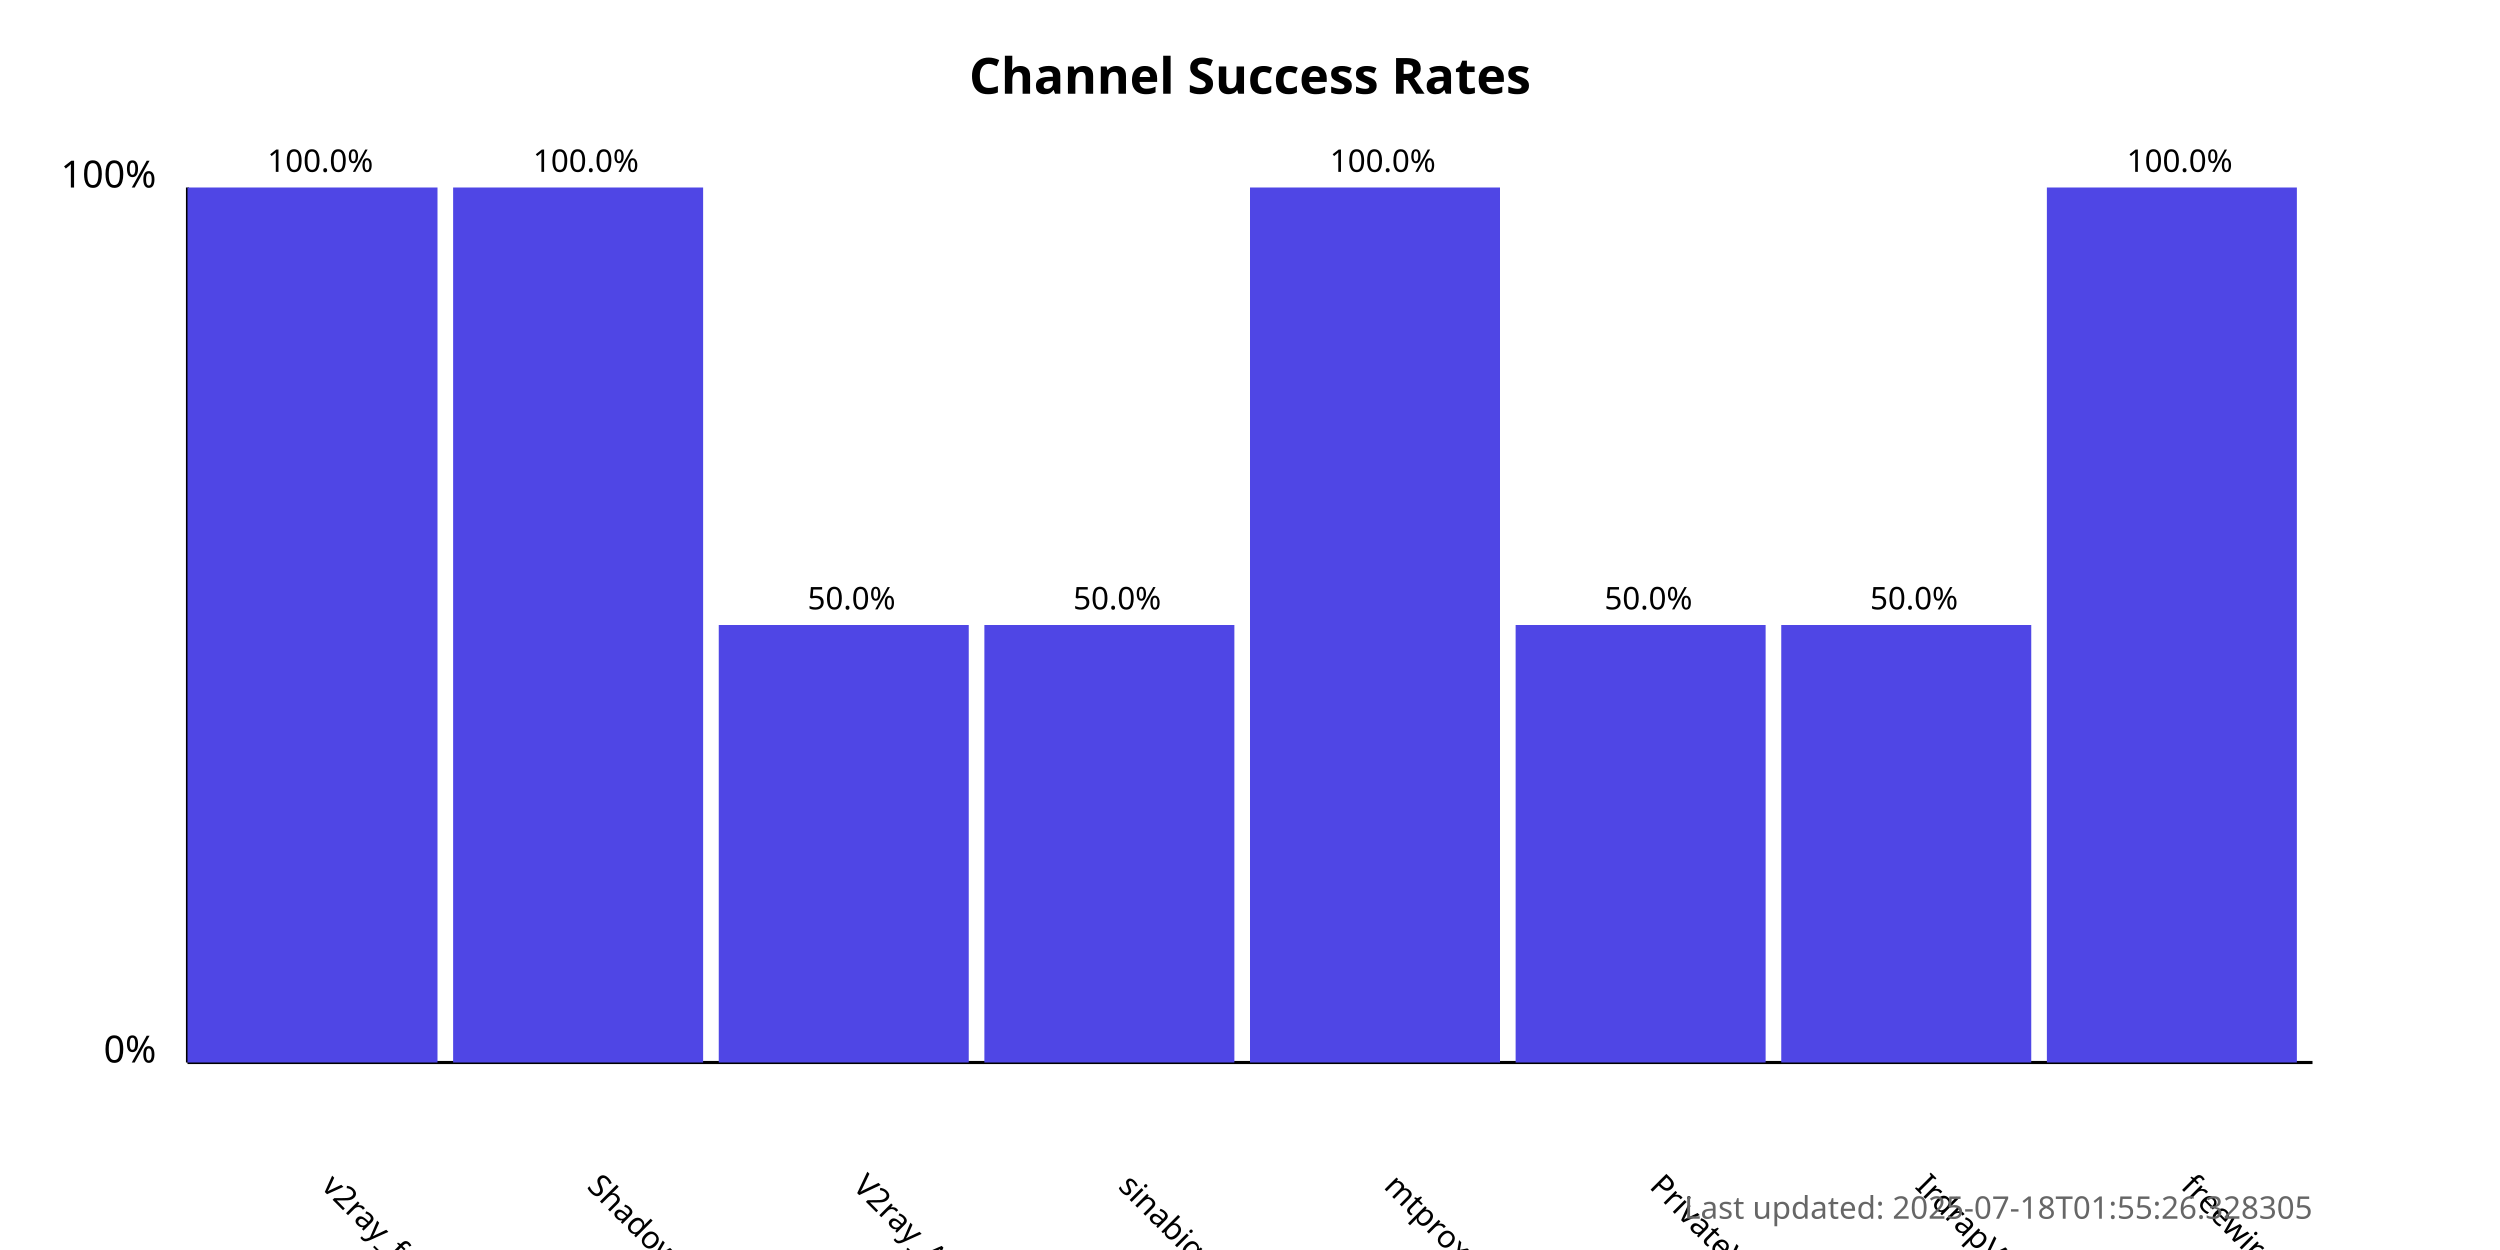
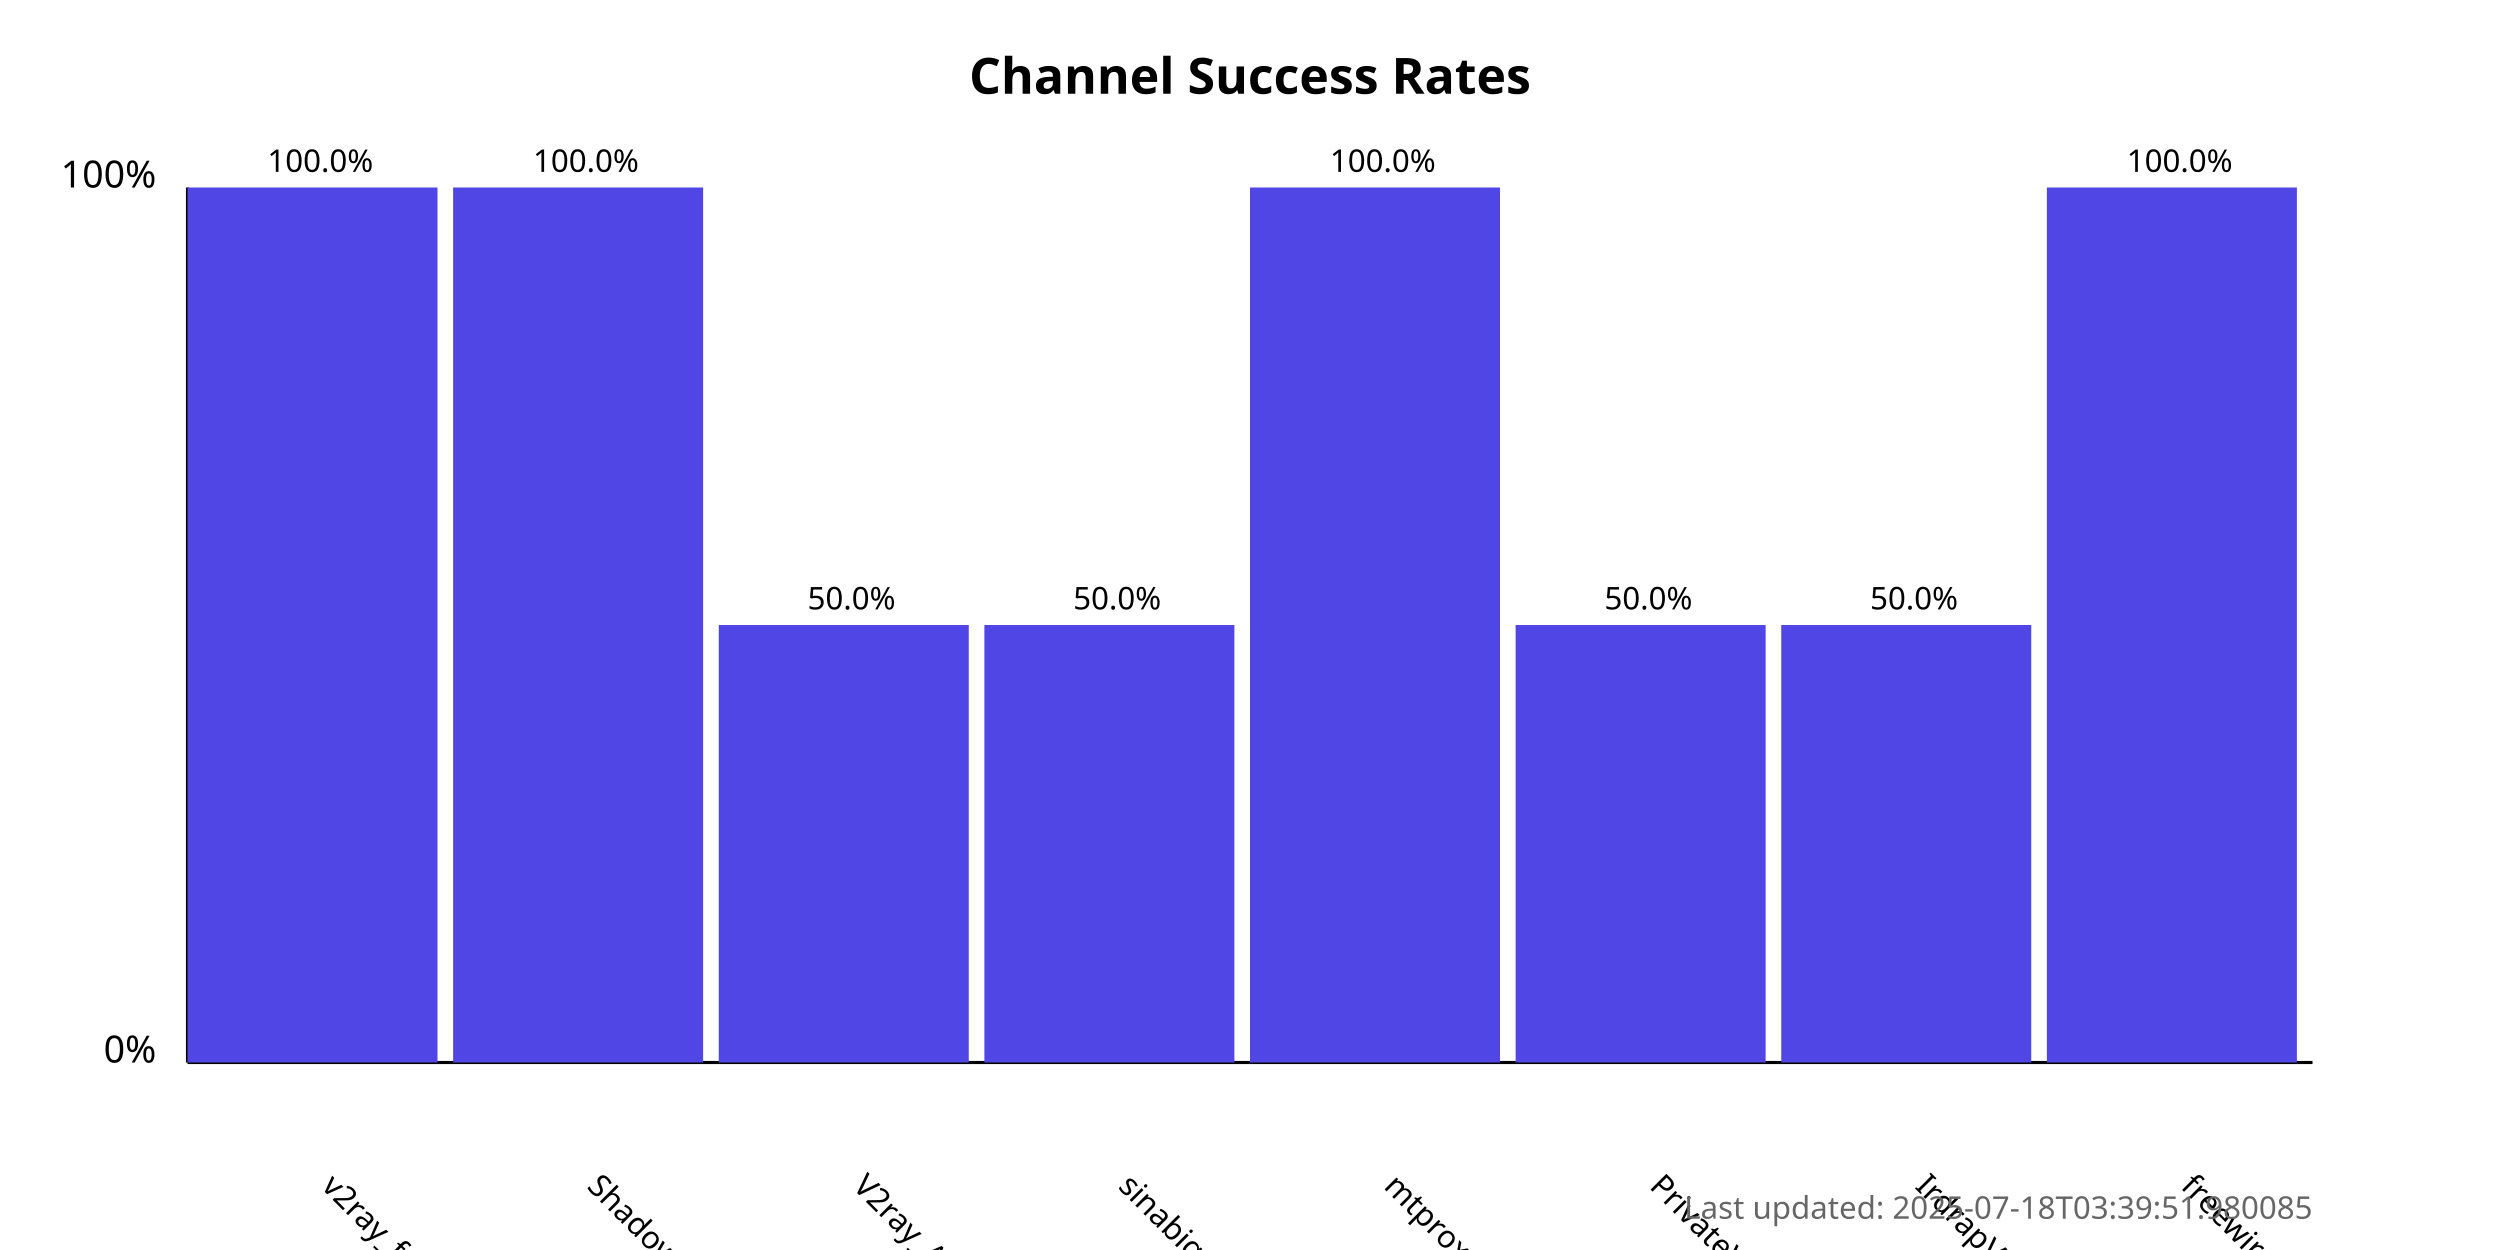
<svg xmlns="http://www.w3.org/2000/svg" width="800" height="400">
  <style>
            .chart-title { font: bold 16px sans-serif; }
            .axis-label { font: 12px sans-serif; }
            .tick-label { font: 10px sans-serif; }
            .bar { fill: #4f46e5; }
            .bar:hover { fill: #6366f1; }
            .timestamp { font: 10px sans-serif; fill: #666; }
        </style>
  <text x="400.0" y="30" text-anchor="middle" class="chart-title">
            Channel Success Rates
        </text>
  <line x1="60" y1="340" x2="60" y2="60" stroke="black" stroke-width="1" />
  <line x1="60" y1="340" x2="740" y2="340" stroke="black" stroke-width="1" />
  <text x="50" y="340" text-anchor="end" class="axis-label">0%</text>
  <text x="50" y="60" text-anchor="end" class="axis-label">100%</text>
  <g>
    <rect x="60" y="60.0" width="80.0" height="280.0" class="bar" />
    <text x="102.5" y="380" transform="rotate(45, 102.5, 380)" text-anchor="start" class="tick-label">
                v2ray_free_conf
            </text>
    <text x="102.5" y="55.0" text-anchor="middle" class="tick-label">
                100.0%
            </text>
  </g>
  <g>
    <rect x="145.0" y="60.0" width="80.0" height="280.0" class="bar" />
    <text x="187.5" y="380" transform="rotate(45, 187.5, 380)" text-anchor="start" class="tick-label">
                ShadowProxy66
            </text>
    <text x="187.5" y="55.0" text-anchor="middle" class="tick-label">
                100.0%
            </text>
  </g>
  <g>
    <rect x="230.0" y="200.0" width="80.0" height="140.0" class="bar" />
    <text x="272.5" y="380" transform="rotate(45, 272.5, 380)" text-anchor="start" class="tick-label">
                V2ray_Alpha
            </text>
    <text x="272.5" y="195.0" text-anchor="middle" class="tick-label">
                50.0%
            </text>
  </g>
  <g>
    <rect x="315.0" y="200.0" width="80.0" height="140.0" class="bar" />
    <text x="357.5" y="380" transform="rotate(45, 357.5, 380)" text-anchor="start" class="tick-label">
                sinabigo
            </text>
    <text x="357.5" y="195.0" text-anchor="middle" class="tick-label">
                50.0%
            </text>
  </g>
  <g>
    <rect x="400.0" y="60.0" width="80.0" height="280.0" class="bar" />
    <text x="442.5" y="380" transform="rotate(45, 442.5, 380)" text-anchor="start" class="tick-label">
                mtproxy_lists
            </text>
    <text x="442.5" y="55.0" text-anchor="middle" class="tick-label">
                100.0%
            </text>
  </g>
  <g>
    <rect x="485.0" y="200.0" width="80.0" height="140.0" class="bar" />
    <text x="527.5" y="380" transform="rotate(45, 527.5, 380)" text-anchor="start" class="tick-label">
                PrivateVPNs
            </text>
    <text x="527.5" y="195.0" text-anchor="middle" class="tick-label">
                50.0%
            </text>
  </g>
  <g>
    <rect x="570.0" y="200.0" width="80.0" height="140.0" class="bar" />
    <text x="612.5" y="380" transform="rotate(45, 612.5, 380)" text-anchor="start" class="tick-label">
                IrdrapVPNnews
            </text>
    <text x="612.5" y="195.0" text-anchor="middle" class="tick-label">
                50.0%
            </text>
  </g>
  <g>
    <rect x="655.0" y="60.0" width="80.0" height="280.0" class="bar" />
    <text x="697.5" y="380" transform="rotate(45, 697.5, 380)" text-anchor="start" class="tick-label">
                freewireguard
            </text>
    <text x="697.5" y="55.0" text-anchor="middle" class="tick-label">
                100.0%
            </text>
  </g>
  <text x="740" y="390" text-anchor="end" class="timestamp">
-             Last updated: 2025-07-18T01:55:26.328305
+             Last updated: 2025-07-18T03:39:51.980085
        </text>
</svg>
